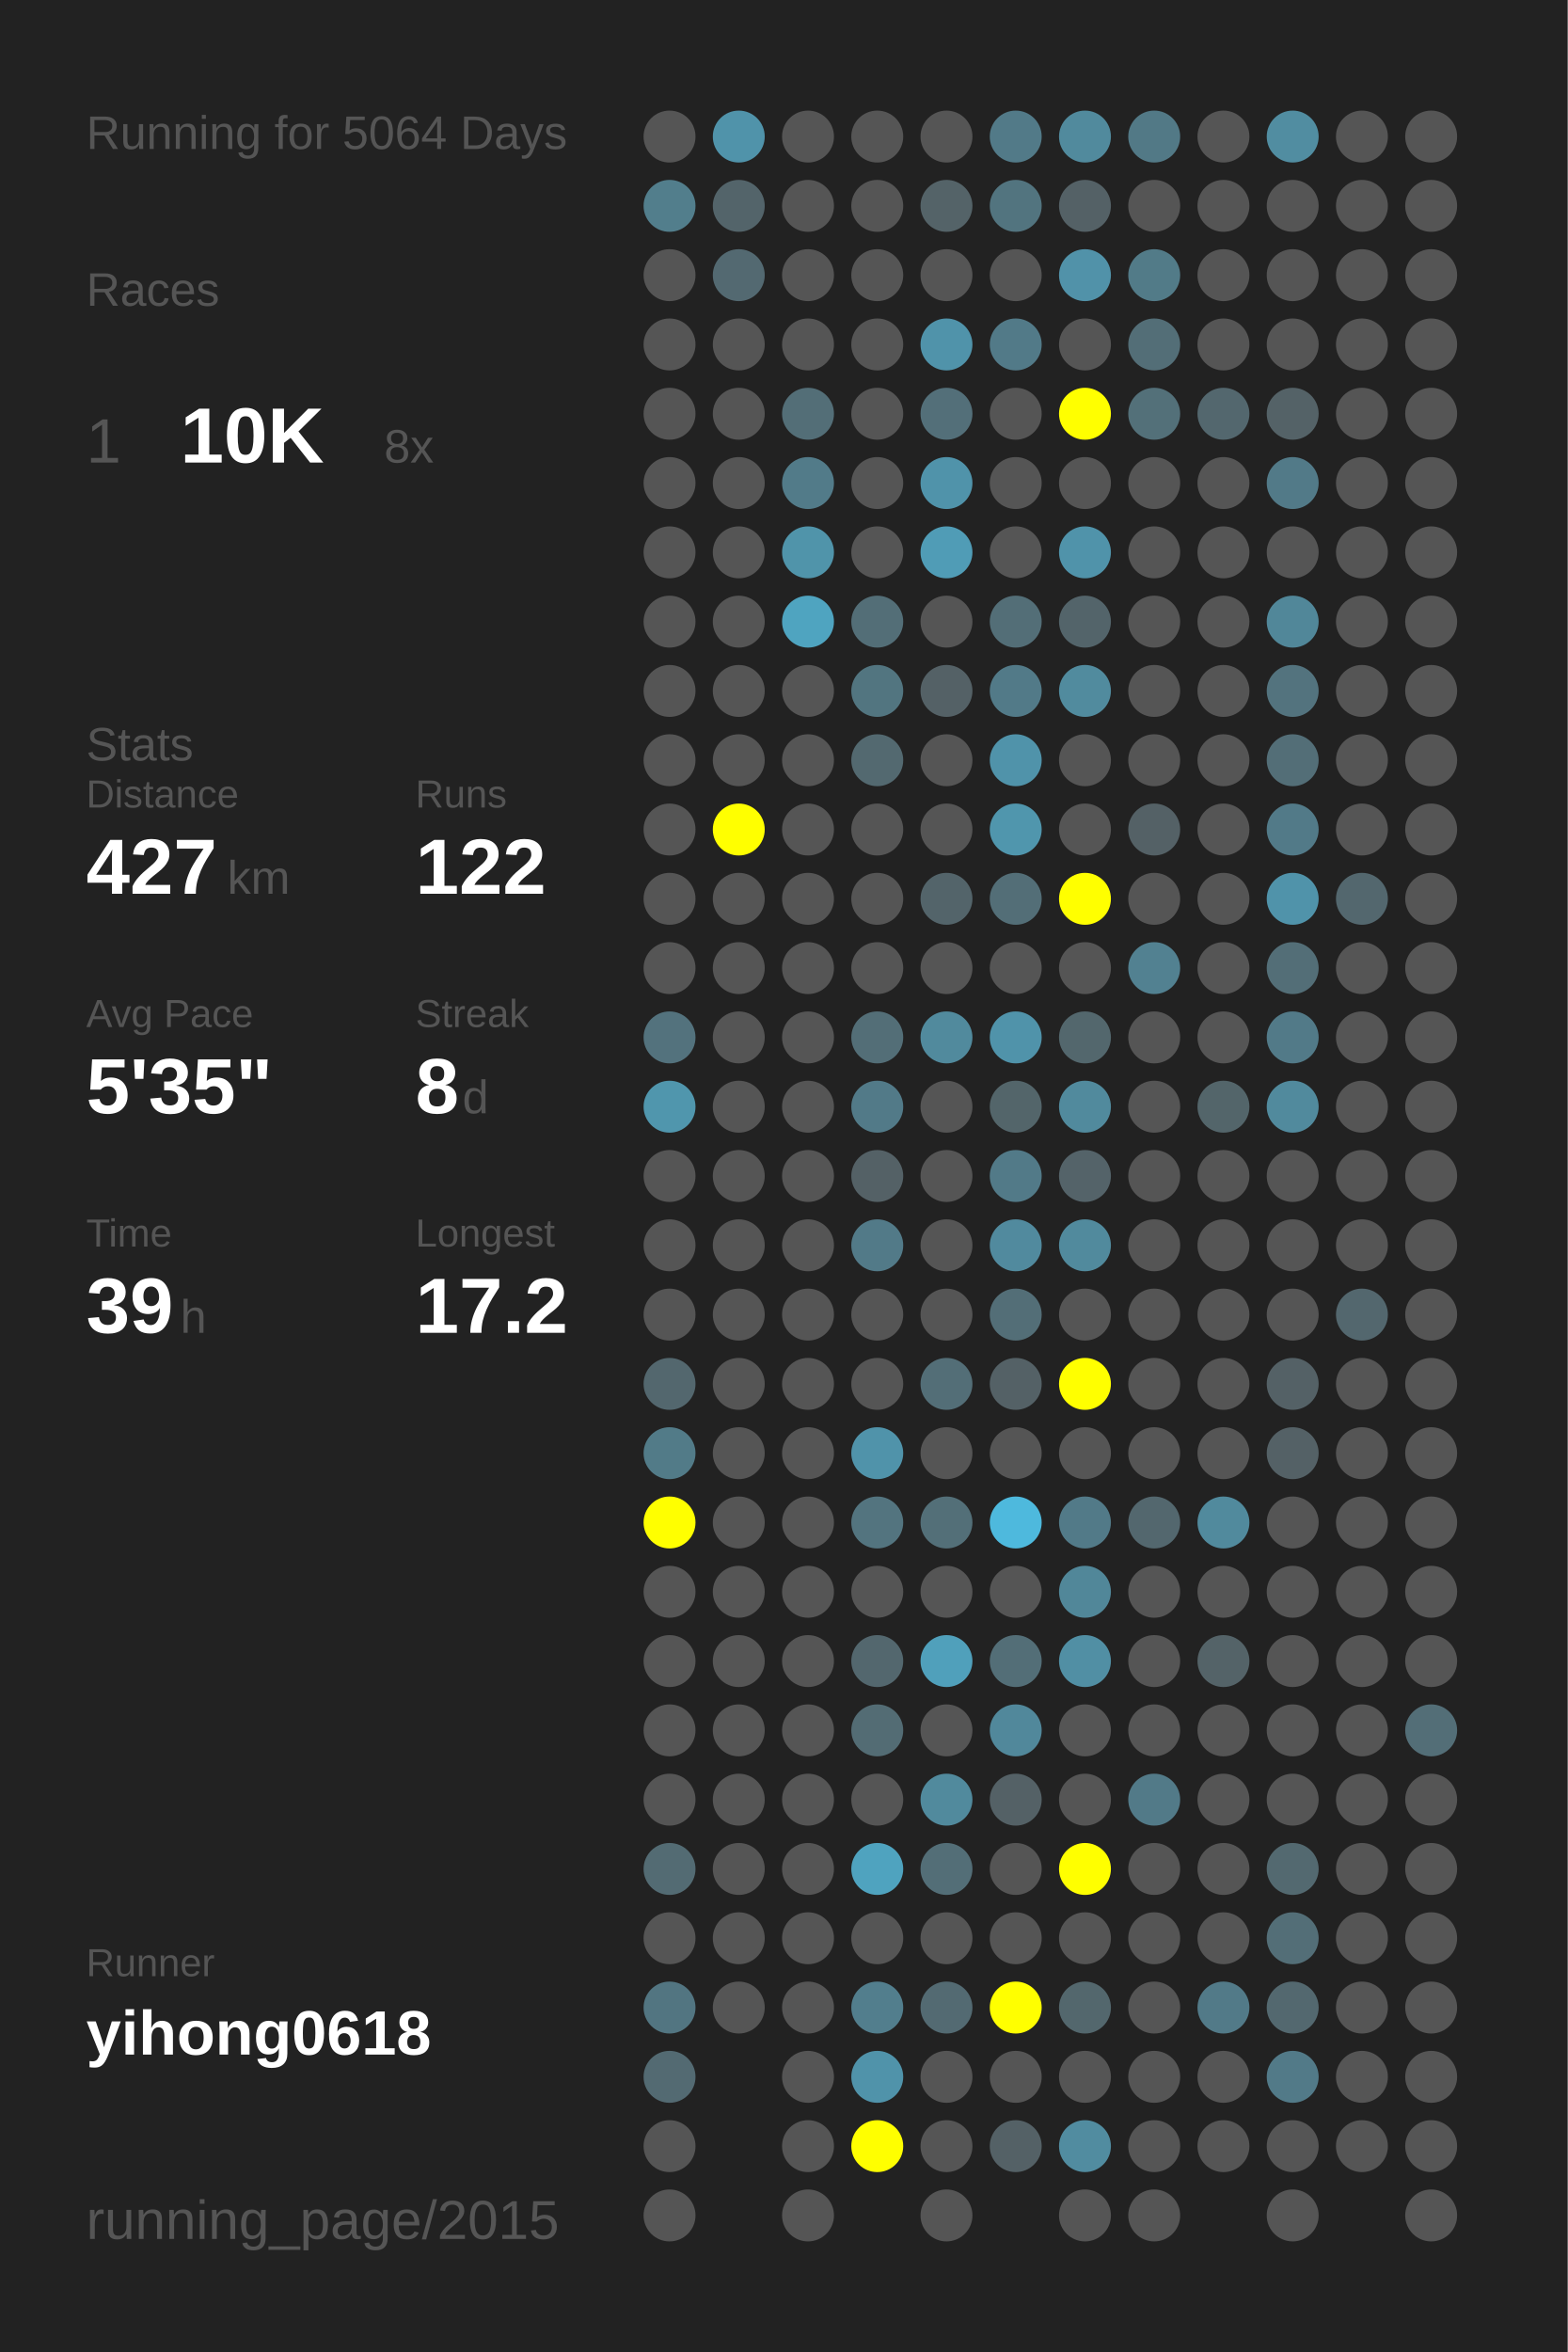
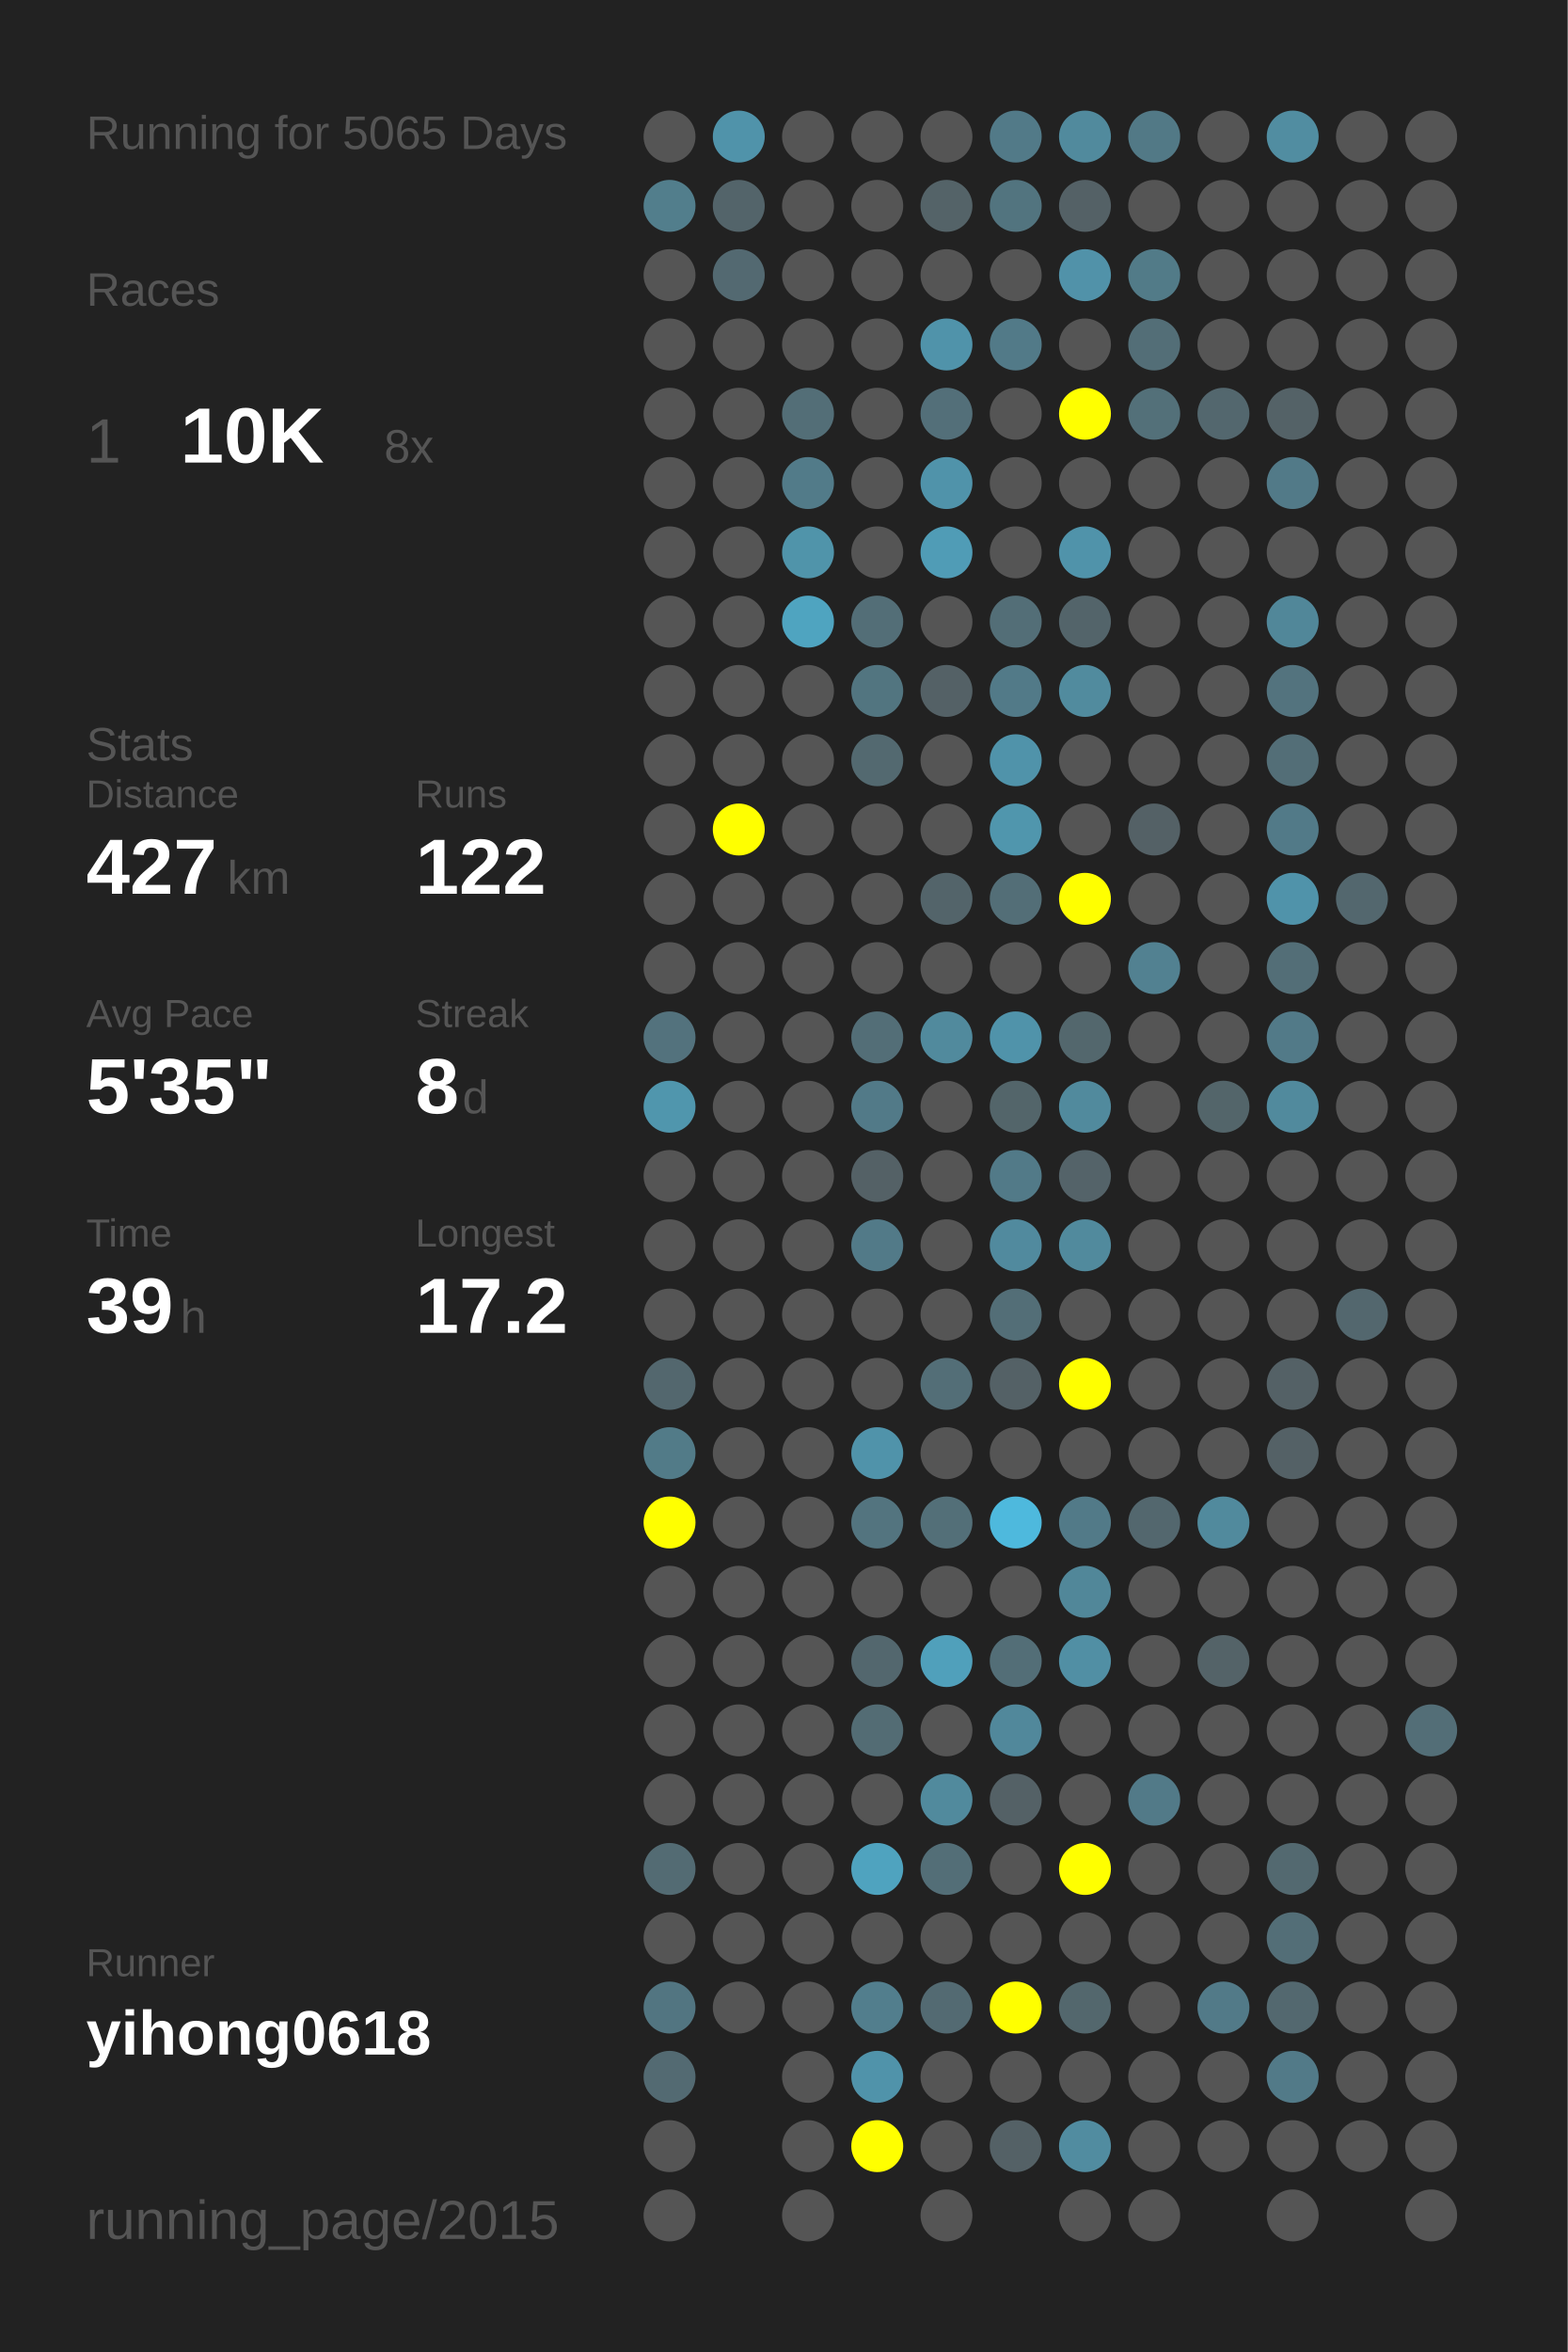
<svg xmlns="http://www.w3.org/2000/svg" baseProfile="full" height="300mm" version="1.1" viewBox="0,0,200,300" width="200mm">
  <defs />
  <rect fill="#222222" height="300" width="200" x="0" y="0" />
-   <text fill="#555555" style="font-size:6px; font-family:Arial;" x="11" y="19">Running for 5064 Days</text>
+   <text fill="#555555" style="font-size:6px; font-family:Arial;" x="11" y="19">Running for 5065 Days</text>
  <text fill="#555555" style="font-size:6px; font-family:Arial;" x="11" y="39">Races</text>
  <text fill="#555555" style="font-size:8px; font-family:Arial;" x="11" y="59">1</text>
  <text fill="#FFFFFF" style="font-size:10px; font-family:Arial; font-weight:bold;" x="23" y="59">10K</text>
  <text fill="#555555" style="font-size:6px; font-family:Arial;" x="49" y="59">8x</text>
  <text fill="#555555" style="font-size:6px; font-family:Arial;" x="11" y="97">Stats</text>
  <text fill="#555555" style="font-size:5px; font-family:Arial;" x="11" y="103">Distance</text>
  <text fill="#FFFFFF" style="font-size:10px; font-family:Arial; font-weight:bold;" x="11" y="114">427</text>
  <text fill="#555555" style="font-size:6px; font-family:Arial;" x="29" y="114">km</text>
  <text fill="#555555" style="font-size:5px; font-family:Arial;" x="53" y="103">Runs</text>
  <text fill="#FFFFFF" style="font-size:10px; font-family:Arial; font-weight:bold;" x="53" y="114">122</text>
  <text fill="#555555" style="font-size:5px; font-family:Arial;" x="11" y="131">Avg Pace</text>
  <text fill="#FFFFFF" style="font-size:10px; font-family:Arial; font-weight:bold;" x="11" y="142">5'35"</text>
  <text fill="#555555" style="font-size:5px; font-family:Arial;" x="53" y="131">Streak</text>
  <text fill="#FFFFFF" style="font-size:10px; font-family:Arial; font-weight:bold;" x="53" y="142">8</text>
  <text fill="#555555" style="font-size:6px; font-family:Arial;" x="59" y="142">d</text>
  <text fill="#555555" style="font-size:5px; font-family:Arial;" x="11" y="159">Time</text>
  <text fill="#FFFFFF" style="font-size:10px; font-family:Arial; font-weight:bold;" x="11" y="170">39</text>
  <text fill="#555555" style="font-size:6px; font-family:Arial;" x="23" y="170">h</text>
  <text fill="#555555" style="font-size:5px; font-family:Arial;" x="53" y="159">Longest</text>
  <text fill="#FFFFFF" style="font-size:10px; font-family:Arial; font-weight:bold;" x="53" y="170">17.2</text>
  <text fill="#555555" style="font-size:5px; font-family:Arial;" x="11" y="252.065">Runner</text>
  <text fill="#FFFFFF" style="font-size:8px; font-family:Arial; font-weight:bold;" x="11" y="262.065">yihong0618</text>
  <text fill="#555555" style="font-size:7px; font-family:Arial;" x="11" y="285.581">running_page/2015</text>
  <circle cx="85.417" cy="17.419" fill="#555555" r="3.312" />
  <circle cx="85.417" cy="26.258" fill="#527e8c" r="3.312" />
  <circle cx="85.417" cy="35.097" fill="#555555" r="3.312" />
  <circle cx="85.417" cy="43.935" fill="#555555" r="3.312" />
  <circle cx="85.417" cy="52.774" fill="#555555" r="3.312" />
  <circle cx="85.417" cy="61.613" fill="#555555" r="3.312" />
  <circle cx="85.417" cy="70.452" fill="#555555" r="3.312" />
  <circle cx="85.417" cy="79.29" fill="#555555" r="3.312" />
  <circle cx="85.417" cy="88.129" fill="#555555" r="3.312" />
  <circle cx="85.417" cy="96.968" fill="#555555" r="3.312" />
  <circle cx="85.417" cy="105.806" fill="#555555" r="3.312" />
  <circle cx="85.417" cy="114.645" fill="#555555" r="3.312" />
  <circle cx="85.417" cy="123.484" fill="#555555" r="3.312" />
  <circle cx="85.417" cy="132.323" fill="#53727d" r="3.312" />
  <circle cx="85.417" cy="141.161" fill="#5096ad" r="3.312" />
  <circle cx="85.417" cy="150" fill="#555555" r="3.312" />
  <circle cx="85.417" cy="158.839" fill="#555555" r="3.312" />
  <circle cx="85.417" cy="167.677" fill="#555555" r="3.312" />
  <circle cx="85.417" cy="176.516" fill="#53676e" r="3.312" />
  <circle cx="85.417" cy="185.355" fill="#527b88" r="3.312" />
  <circle cx="85.417" cy="194.194" fill="#FFFF00" r="3.312" />
  <circle cx="85.417" cy="203.032" fill="#555555" r="3.312" />
  <circle cx="85.417" cy="211.871" fill="#555555" r="3.312" />
  <circle cx="85.417" cy="220.71" fill="#555555" r="3.312" />
  <circle cx="85.417" cy="229.548" fill="#555555" r="3.312" />
  <circle cx="85.417" cy="238.387" fill="#536b73" r="3.312" />
  <circle cx="85.417" cy="247.226" fill="#555555" r="3.312" />
  <circle cx="85.417" cy="256.065" fill="#527581" r="3.312" />
  <circle cx="85.417" cy="264.903" fill="#536a72" r="3.312" />
  <circle cx="85.417" cy="273.742" fill="#555555" r="3.312" />
  <circle cx="85.417" cy="282.581" fill="#555555" r="3.312" />
  <circle cx="94.25" cy="17.419" fill="#5093aa" r="3.312" />
  <circle cx="94.25" cy="26.258" fill="#53646a" r="3.312" />
  <circle cx="94.25" cy="35.097" fill="#536971" r="3.312" />
  <circle cx="94.25" cy="43.935" fill="#555555" r="3.312" />
  <circle cx="94.25" cy="52.774" fill="#555555" r="3.312" />
  <circle cx="94.25" cy="61.613" fill="#555555" r="3.312" />
  <circle cx="94.25" cy="70.452" fill="#555555" r="3.312" />
  <circle cx="94.25" cy="79.29" fill="#555555" r="3.312" />
  <circle cx="94.25" cy="88.129" fill="#555555" r="3.312" />
  <circle cx="94.25" cy="96.968" fill="#555555" r="3.312" />
  <circle cx="94.25" cy="105.806" fill="#FFFF00" r="3.312" />
  <circle cx="94.25" cy="114.645" fill="#555555" r="3.312" />
  <circle cx="94.25" cy="123.484" fill="#555555" r="3.312" />
  <circle cx="94.25" cy="132.323" fill="#555555" r="3.312" />
  <circle cx="94.25" cy="141.161" fill="#555555" r="3.312" />
  <circle cx="94.25" cy="150" fill="#555555" r="3.312" />
  <circle cx="94.25" cy="158.839" fill="#555555" r="3.312" />
  <circle cx="94.25" cy="167.677" fill="#555555" r="3.312" />
  <circle cx="94.25" cy="176.516" fill="#555555" r="3.312" />
  <circle cx="94.25" cy="185.355" fill="#555555" r="3.312" />
  <circle cx="94.25" cy="194.194" fill="#555555" r="3.312" />
  <circle cx="94.25" cy="203.032" fill="#555555" r="3.312" />
  <circle cx="94.25" cy="211.871" fill="#555555" r="3.312" />
  <circle cx="94.25" cy="220.71" fill="#555555" r="3.312" />
  <circle cx="94.25" cy="229.548" fill="#555555" r="3.312" />
  <circle cx="94.25" cy="238.387" fill="#555555" r="3.312" />
  <circle cx="94.25" cy="247.226" fill="#555555" r="3.312" />
  <circle cx="94.25" cy="256.065" fill="#555555" r="3.312" />
  <circle cx="103.083" cy="17.419" fill="#555555" r="3.312" />
  <circle cx="103.083" cy="26.258" fill="#555555" r="3.312" />
  <circle cx="103.083" cy="35.097" fill="#555555" r="3.312" />
  <circle cx="103.083" cy="43.935" fill="#555555" r="3.312" />
  <circle cx="103.083" cy="52.774" fill="#536e77" r="3.312" />
  <circle cx="103.083" cy="61.613" fill="#527b89" r="3.312" />
  <circle cx="103.083" cy="70.452" fill="#5094aa" r="3.312" />
  <circle cx="103.083" cy="79.29" fill="#4fa4c0" r="3.312" />
  <circle cx="103.083" cy="88.129" fill="#555555" r="3.312" />
  <circle cx="103.083" cy="96.968" fill="#555555" r="3.312" />
  <circle cx="103.083" cy="105.806" fill="#555555" r="3.312" />
  <circle cx="103.083" cy="114.645" fill="#555555" r="3.312" />
  <circle cx="103.083" cy="123.484" fill="#555555" r="3.312" />
  <circle cx="103.083" cy="132.323" fill="#555555" r="3.312" />
  <circle cx="103.083" cy="141.161" fill="#555555" r="3.312" />
  <circle cx="103.083" cy="150" fill="#555555" r="3.312" />
  <circle cx="103.083" cy="158.839" fill="#555555" r="3.312" />
  <circle cx="103.083" cy="167.677" fill="#555555" r="3.312" />
  <circle cx="103.083" cy="176.516" fill="#555555" r="3.312" />
  <circle cx="103.083" cy="185.355" fill="#555555" r="3.312" />
  <circle cx="103.083" cy="194.194" fill="#555555" r="3.312" />
  <circle cx="103.083" cy="203.032" fill="#555555" r="3.312" />
  <circle cx="103.083" cy="211.871" fill="#555555" r="3.312" />
  <circle cx="103.083" cy="220.71" fill="#555555" r="3.312" />
  <circle cx="103.083" cy="229.548" fill="#555555" r="3.312" />
  <circle cx="103.083" cy="238.387" fill="#555555" r="3.312" />
  <circle cx="103.083" cy="247.226" fill="#555555" r="3.312" />
  <circle cx="103.083" cy="256.065" fill="#555555" r="3.312" />
  <circle cx="103.083" cy="264.903" fill="#555555" r="3.312" />
  <circle cx="103.083" cy="273.742" fill="#555555" r="3.312" />
  <circle cx="103.083" cy="282.581" fill="#555555" r="3.312" />
  <circle cx="111.917" cy="17.419" fill="#555555" r="3.312" />
  <circle cx="111.917" cy="26.258" fill="#555555" r="3.312" />
  <circle cx="111.917" cy="35.097" fill="#555555" r="3.312" />
  <circle cx="111.917" cy="43.935" fill="#555555" r="3.312" />
  <circle cx="111.917" cy="52.774" fill="#555555" r="3.312" />
  <circle cx="111.917" cy="61.613" fill="#555555" r="3.312" />
  <circle cx="111.917" cy="70.452" fill="#555555" r="3.312" />
  <circle cx="111.917" cy="79.29" fill="#536e77" r="3.312" />
  <circle cx="111.917" cy="88.129" fill="#527580" r="3.312" />
  <circle cx="111.917" cy="96.968" fill="#536970" r="3.312" />
  <circle cx="111.917" cy="105.806" fill="#555555" r="3.312" />
  <circle cx="111.917" cy="114.645" fill="#555555" r="3.312" />
  <circle cx="111.917" cy="123.484" fill="#555555" r="3.312" />
  <circle cx="111.917" cy="132.323" fill="#536e77" r="3.312" />
  <circle cx="111.917" cy="141.161" fill="#527a88" r="3.312" />
  <circle cx="111.917" cy="150" fill="#546166" r="3.312" />
  <circle cx="111.917" cy="158.839" fill="#527a88" r="3.312" />
  <circle cx="111.917" cy="167.677" fill="#555555" r="3.312" />
  <circle cx="111.917" cy="176.516" fill="#555555" r="3.312" />
  <circle cx="111.917" cy="185.355" fill="#5093aa" r="3.312" />
  <circle cx="111.917" cy="194.194" fill="#53747f" r="3.312" />
  <circle cx="111.917" cy="203.032" fill="#555555" r="3.312" />
  <circle cx="111.917" cy="211.871" fill="#53676e" r="3.312" />
  <circle cx="111.917" cy="220.71" fill="#536c74" r="3.312" />
  <circle cx="111.917" cy="229.548" fill="#555555" r="3.312" />
  <circle cx="111.917" cy="238.387" fill="#4fa3bf" r="3.312" />
  <circle cx="111.917" cy="247.226" fill="#555555" r="3.312" />
  <circle cx="111.917" cy="256.065" fill="#527e8d" r="3.312" />
  <circle cx="111.917" cy="264.903" fill="#5093aa" r="3.312" />
  <circle cx="111.917" cy="273.742" fill="#FFFF00" r="3.312" />
  <circle cx="120.75" cy="17.419" fill="#555555" r="3.312" />
  <circle cx="120.75" cy="26.258" fill="#546368" r="3.312" />
  <circle cx="120.75" cy="35.097" fill="#555555" r="3.312" />
  <circle cx="120.75" cy="43.935" fill="#5093aa" r="3.312" />
  <circle cx="120.75" cy="52.774" fill="#536f79" r="3.312" />
  <circle cx="120.75" cy="61.613" fill="#5093aa" r="3.312" />
  <circle cx="120.75" cy="70.452" fill="#509cb6" r="3.312" />
  <circle cx="120.75" cy="79.29" fill="#555555" r="3.312" />
  <circle cx="120.75" cy="88.129" fill="#546166" r="3.312" />
  <circle cx="120.75" cy="96.968" fill="#555555" r="3.312" />
  <circle cx="120.75" cy="105.806" fill="#555555" r="3.312" />
  <circle cx="120.75" cy="114.645" fill="#53646a" r="3.312" />
  <circle cx="120.75" cy="123.484" fill="#555555" r="3.312" />
  <circle cx="120.75" cy="132.323" fill="#518a9d" r="3.312" />
  <circle cx="120.75" cy="141.161" fill="#555555" r="3.312" />
  <circle cx="120.75" cy="150" fill="#555555" r="3.312" />
  <circle cx="120.75" cy="158.839" fill="#555555" r="3.312" />
  <circle cx="120.75" cy="167.677" fill="#555555" r="3.312" />
  <circle cx="120.75" cy="176.516" fill="#536e77" r="3.312" />
  <circle cx="120.75" cy="185.355" fill="#555555" r="3.312" />
  <circle cx="120.75" cy="194.194" fill="#536f78" r="3.312" />
  <circle cx="120.75" cy="203.032" fill="#555555" r="3.312" />
  <circle cx="120.75" cy="211.871" fill="#50a0bb" r="3.312" />
  <circle cx="120.75" cy="220.71" fill="#555555" r="3.312" />
  <circle cx="120.75" cy="229.548" fill="#518a9d" r="3.312" />
  <circle cx="120.75" cy="238.387" fill="#536e77" r="3.312" />
  <circle cx="120.75" cy="247.226" fill="#555555" r="3.312" />
  <circle cx="120.75" cy="256.065" fill="#536a72" r="3.312" />
  <circle cx="120.75" cy="264.903" fill="#555555" r="3.312" />
  <circle cx="120.75" cy="273.742" fill="#555555" r="3.312" />
  <circle cx="120.75" cy="282.581" fill="#555555" r="3.312" />
  <circle cx="129.583" cy="17.419" fill="#527a88" r="3.312" />
  <circle cx="129.583" cy="26.258" fill="#52747f" r="3.312" />
  <circle cx="129.583" cy="35.097" fill="#555555" r="3.312" />
  <circle cx="129.583" cy="43.935" fill="#527a88" r="3.312" />
  <circle cx="129.583" cy="52.774" fill="#555555" r="3.312" />
  <circle cx="129.583" cy="61.613" fill="#555555" r="3.312" />
  <circle cx="129.583" cy="70.452" fill="#555555" r="3.312" />
  <circle cx="129.583" cy="79.29" fill="#536e77" r="3.312" />
  <circle cx="129.583" cy="88.129" fill="#527a88" r="3.312" />
  <circle cx="129.583" cy="96.968" fill="#5093aa" r="3.312" />
  <circle cx="129.583" cy="105.806" fill="#5096ad" r="3.312" />
  <circle cx="129.583" cy="114.645" fill="#536e77" r="3.312" />
  <circle cx="129.583" cy="123.484" fill="#555555" r="3.312" />
  <circle cx="129.583" cy="132.323" fill="#5093aa" r="3.312" />
  <circle cx="129.583" cy="141.161" fill="#53656a" r="3.312" />
  <circle cx="129.583" cy="150" fill="#527a88" r="3.312" />
  <circle cx="129.583" cy="158.839" fill="#518a9e" r="3.312" />
  <circle cx="129.583" cy="167.677" fill="#536e77" r="3.312" />
  <circle cx="129.583" cy="176.516" fill="#546166" r="3.312" />
  <circle cx="129.583" cy="185.355" fill="#555555" r="3.312" />
  <circle cx="129.583" cy="194.194" fill="#4eb9dd" r="3.312" />
  <circle cx="129.583" cy="203.032" fill="#555555" r="3.312" />
  <circle cx="129.583" cy="211.871" fill="#536e77" r="3.312" />
  <circle cx="129.583" cy="220.71" fill="#51889b" r="3.312" />
  <circle cx="129.583" cy="229.548" fill="#546166" r="3.312" />
  <circle cx="129.583" cy="238.387" fill="#555555" r="3.312" />
  <circle cx="129.583" cy="247.226" fill="#555555" r="3.312" />
  <circle cx="129.583" cy="256.065" fill="#FFFF00" r="3.312" />
  <circle cx="129.583" cy="264.903" fill="#555555" r="3.312" />
  <circle cx="129.583" cy="273.742" fill="#546166" r="3.312" />
  <circle cx="138.417" cy="17.419" fill="#518a9d" r="3.312" />
  <circle cx="138.417" cy="26.258" fill="#546166" r="3.312" />
  <circle cx="138.417" cy="35.097" fill="#5192a9" r="3.312" />
  <circle cx="138.417" cy="43.935" fill="#555555" r="3.312" />
  <circle cx="138.417" cy="52.774" fill="#FFFF00" r="3.312" />
  <circle cx="138.417" cy="61.613" fill="#555555" r="3.312" />
  <circle cx="138.417" cy="70.452" fill="#5093aa" r="3.312" />
  <circle cx="138.417" cy="79.29" fill="#53646a" r="3.312" />
  <circle cx="138.417" cy="88.129" fill="#518b9e" r="3.312" />
  <circle cx="138.417" cy="96.968" fill="#555555" r="3.312" />
  <circle cx="138.417" cy="105.806" fill="#555555" r="3.312" />
  <circle cx="138.417" cy="114.645" fill="#FFFF00" r="3.312" />
  <circle cx="138.417" cy="123.484" fill="#555555" r="3.312" />
  <circle cx="138.417" cy="132.323" fill="#53676d" r="3.312" />
  <circle cx="138.417" cy="141.161" fill="#518a9d" r="3.312" />
  <circle cx="138.417" cy="150" fill="#546369" r="3.312" />
  <circle cx="138.417" cy="158.839" fill="#518a9d" r="3.312" />
  <circle cx="138.417" cy="167.677" fill="#555555" r="3.312" />
  <circle cx="138.417" cy="176.516" fill="#FFFF00" r="3.312" />
  <circle cx="138.417" cy="185.355" fill="#555555" r="3.312" />
  <circle cx="138.417" cy="194.194" fill="#527a88" r="3.312" />
  <circle cx="138.417" cy="203.032" fill="#518799" r="3.312" />
  <circle cx="138.417" cy="211.871" fill="#518fa4" r="3.312" />
  <circle cx="138.417" cy="220.71" fill="#555555" r="3.312" />
  <circle cx="138.417" cy="229.548" fill="#555555" r="3.312" />
  <circle cx="138.417" cy="238.387" fill="#FFFF00" r="3.312" />
  <circle cx="138.417" cy="247.226" fill="#555555" r="3.312" />
  <circle cx="138.417" cy="256.065" fill="#53676d" r="3.312" />
  <circle cx="138.417" cy="264.903" fill="#555555" r="3.312" />
  <circle cx="138.417" cy="273.742" fill="#518ca0" r="3.312" />
  <circle cx="138.417" cy="282.581" fill="#555555" r="3.312" />
  <circle cx="147.25" cy="17.419" fill="#527986" r="3.312" />
  <circle cx="147.25" cy="26.258" fill="#555555" r="3.312" />
  <circle cx="147.25" cy="35.097" fill="#527b88" r="3.312" />
  <circle cx="147.25" cy="43.935" fill="#536e77" r="3.312" />
  <circle cx="147.25" cy="52.774" fill="#537079" r="3.312" />
  <circle cx="147.25" cy="61.613" fill="#555555" r="3.312" />
  <circle cx="147.25" cy="70.452" fill="#555555" r="3.312" />
  <circle cx="147.25" cy="79.29" fill="#555555" r="3.312" />
  <circle cx="147.25" cy="88.129" fill="#555555" r="3.312" />
  <circle cx="147.25" cy="96.968" fill="#555555" r="3.312" />
  <circle cx="147.25" cy="105.806" fill="#546166" r="3.312" />
  <circle cx="147.25" cy="114.645" fill="#555555" r="3.312" />
  <circle cx="147.25" cy="123.484" fill="#528191" r="3.312" />
  <circle cx="147.25" cy="132.323" fill="#555555" r="3.312" />
  <circle cx="147.25" cy="141.161" fill="#555555" r="3.312" />
  <circle cx="147.25" cy="150" fill="#555555" r="3.312" />
  <circle cx="147.25" cy="158.839" fill="#555555" r="3.312" />
  <circle cx="147.25" cy="167.677" fill="#555555" r="3.312" />
  <circle cx="147.25" cy="176.516" fill="#555555" r="3.312" />
  <circle cx="147.25" cy="185.355" fill="#555555" r="3.312" />
  <circle cx="147.25" cy="194.194" fill="#53676e" r="3.312" />
  <circle cx="147.25" cy="203.032" fill="#555555" r="3.312" />
  <circle cx="147.25" cy="211.871" fill="#555555" r="3.312" />
  <circle cx="147.25" cy="220.71" fill="#555555" r="3.312" />
  <circle cx="147.25" cy="229.548" fill="#527a88" r="3.312" />
  <circle cx="147.25" cy="238.387" fill="#555555" r="3.312" />
  <circle cx="147.25" cy="247.226" fill="#555555" r="3.312" />
  <circle cx="147.25" cy="256.065" fill="#555555" r="3.312" />
  <circle cx="147.25" cy="264.903" fill="#555555" r="3.312" />
  <circle cx="147.25" cy="273.742" fill="#555555" r="3.312" />
  <circle cx="147.25" cy="282.581" fill="#555555" r="3.312" />
  <circle cx="156.083" cy="17.419" fill="#555555" r="3.312" />
  <circle cx="156.083" cy="26.258" fill="#555555" r="3.312" />
  <circle cx="156.083" cy="35.097" fill="#555555" r="3.312" />
  <circle cx="156.083" cy="43.935" fill="#555555" r="3.312" />
  <circle cx="156.083" cy="52.774" fill="#53676e" r="3.312" />
  <circle cx="156.083" cy="61.613" fill="#555555" r="3.312" />
  <circle cx="156.083" cy="70.452" fill="#555555" r="3.312" />
  <circle cx="156.083" cy="79.29" fill="#555555" r="3.312" />
  <circle cx="156.083" cy="88.129" fill="#555555" r="3.312" />
  <circle cx="156.083" cy="96.968" fill="#555555" r="3.312" />
  <circle cx="156.083" cy="105.806" fill="#555555" r="3.312" />
  <circle cx="156.083" cy="114.645" fill="#555555" r="3.312" />
  <circle cx="156.083" cy="123.484" fill="#555555" r="3.312" />
  <circle cx="156.083" cy="132.323" fill="#555555" r="3.312" />
  <circle cx="156.083" cy="141.161" fill="#53656a" r="3.312" />
  <circle cx="156.083" cy="150" fill="#555555" r="3.312" />
  <circle cx="156.083" cy="158.839" fill="#555555" r="3.312" />
  <circle cx="156.083" cy="167.677" fill="#555555" r="3.312" />
  <circle cx="156.083" cy="176.516" fill="#555555" r="3.312" />
  <circle cx="156.083" cy="185.355" fill="#555555" r="3.312" />
  <circle cx="156.083" cy="194.194" fill="#518a9d" r="3.312" />
  <circle cx="156.083" cy="203.032" fill="#555555" r="3.312" />
  <circle cx="156.083" cy="211.871" fill="#546368" r="3.312" />
  <circle cx="156.083" cy="220.71" fill="#555555" r="3.312" />
  <circle cx="156.083" cy="229.548" fill="#555555" r="3.312" />
  <circle cx="156.083" cy="238.387" fill="#555555" r="3.312" />
  <circle cx="156.083" cy="247.226" fill="#555555" r="3.312" />
  <circle cx="156.083" cy="256.065" fill="#527a88" r="3.312" />
  <circle cx="156.083" cy="264.903" fill="#555555" r="3.312" />
  <circle cx="156.083" cy="273.742" fill="#555555" r="3.312" />
  <circle cx="164.917" cy="17.419" fill="#518da1" r="3.312" />
  <circle cx="164.917" cy="26.258" fill="#555555" r="3.312" />
  <circle cx="164.917" cy="35.097" fill="#555555" r="3.312" />
  <circle cx="164.917" cy="43.935" fill="#555555" r="3.312" />
  <circle cx="164.917" cy="52.774" fill="#546267" r="3.312" />
  <circle cx="164.917" cy="61.613" fill="#527a88" r="3.312" />
  <circle cx="164.917" cy="70.452" fill="#555555" r="3.312" />
  <circle cx="164.917" cy="79.29" fill="#518799" r="3.312" />
  <circle cx="164.917" cy="88.129" fill="#53737e" r="3.312" />
  <circle cx="164.917" cy="96.968" fill="#536e77" r="3.312" />
  <circle cx="164.917" cy="105.806" fill="#527a88" r="3.312" />
  <circle cx="164.917" cy="114.645" fill="#5093aa" r="3.312" />
  <circle cx="164.917" cy="123.484" fill="#536e77" r="3.312" />
  <circle cx="164.917" cy="132.323" fill="#527a88" r="3.312" />
  <circle cx="164.917" cy="141.161" fill="#518a9d" r="3.312" />
  <circle cx="164.917" cy="150" fill="#555555" r="3.312" />
  <circle cx="164.917" cy="158.839" fill="#555555" r="3.312" />
  <circle cx="164.917" cy="167.677" fill="#555555" r="3.312" />
  <circle cx="164.917" cy="176.516" fill="#546166" r="3.312" />
  <circle cx="164.917" cy="185.355" fill="#546166" r="3.312" />
  <circle cx="164.917" cy="194.194" fill="#555555" r="3.312" />
  <circle cx="164.917" cy="203.032" fill="#555555" r="3.312" />
  <circle cx="164.917" cy="211.871" fill="#555555" r="3.312" />
  <circle cx="164.917" cy="220.71" fill="#555555" r="3.312" />
  <circle cx="164.917" cy="229.548" fill="#555555" r="3.312" />
  <circle cx="164.917" cy="238.387" fill="#536970" r="3.312" />
  <circle cx="164.917" cy="247.226" fill="#536e77" r="3.312" />
  <circle cx="164.917" cy="256.065" fill="#53686f" r="3.312" />
  <circle cx="164.917" cy="264.903" fill="#527a88" r="3.312" />
  <circle cx="164.917" cy="273.742" fill="#555555" r="3.312" />
  <circle cx="164.917" cy="282.581" fill="#555555" r="3.312" />
  <circle cx="173.75" cy="17.419" fill="#555555" r="3.312" />
  <circle cx="173.75" cy="26.258" fill="#555555" r="3.312" />
  <circle cx="173.75" cy="35.097" fill="#555555" r="3.312" />
  <circle cx="173.75" cy="43.935" fill="#555555" r="3.312" />
  <circle cx="173.75" cy="52.774" fill="#555555" r="3.312" />
  <circle cx="173.75" cy="61.613" fill="#555555" r="3.312" />
  <circle cx="173.75" cy="70.452" fill="#555555" r="3.312" />
  <circle cx="173.75" cy="79.29" fill="#555555" r="3.312" />
  <circle cx="173.75" cy="88.129" fill="#555555" r="3.312" />
  <circle cx="173.75" cy="96.968" fill="#555555" r="3.312" />
  <circle cx="173.75" cy="105.806" fill="#555555" r="3.312" />
  <circle cx="173.75" cy="114.645" fill="#53676e" r="3.312" />
  <circle cx="173.75" cy="123.484" fill="#555555" r="3.312" />
  <circle cx="173.75" cy="132.323" fill="#555555" r="3.312" />
  <circle cx="173.75" cy="141.161" fill="#555555" r="3.312" />
  <circle cx="173.75" cy="150" fill="#555555" r="3.312" />
  <circle cx="173.75" cy="158.839" fill="#555555" r="3.312" />
  <circle cx="173.75" cy="167.677" fill="#53676e" r="3.312" />
  <circle cx="173.75" cy="176.516" fill="#555555" r="3.312" />
  <circle cx="173.75" cy="185.355" fill="#555555" r="3.312" />
  <circle cx="173.75" cy="194.194" fill="#555555" r="3.312" />
  <circle cx="173.75" cy="203.032" fill="#555555" r="3.312" />
  <circle cx="173.75" cy="211.871" fill="#555555" r="3.312" />
  <circle cx="173.75" cy="220.71" fill="#555555" r="3.312" />
  <circle cx="173.75" cy="229.548" fill="#555555" r="3.312" />
  <circle cx="173.75" cy="238.387" fill="#555555" r="3.312" />
  <circle cx="173.75" cy="247.226" fill="#555555" r="3.312" />
  <circle cx="173.75" cy="256.065" fill="#555555" r="3.312" />
  <circle cx="173.75" cy="264.903" fill="#555555" r="3.312" />
  <circle cx="173.75" cy="273.742" fill="#555555" r="3.312" />
  <circle cx="182.583" cy="17.419" fill="#555555" r="3.312" />
  <circle cx="182.583" cy="26.258" fill="#555555" r="3.312" />
  <circle cx="182.583" cy="35.097" fill="#555555" r="3.312" />
  <circle cx="182.583" cy="43.935" fill="#555555" r="3.312" />
  <circle cx="182.583" cy="52.774" fill="#555555" r="3.312" />
  <circle cx="182.583" cy="61.613" fill="#555555" r="3.312" />
  <circle cx="182.583" cy="70.452" fill="#555555" r="3.312" />
  <circle cx="182.583" cy="79.29" fill="#555555" r="3.312" />
  <circle cx="182.583" cy="88.129" fill="#555555" r="3.312" />
  <circle cx="182.583" cy="96.968" fill="#555555" r="3.312" />
  <circle cx="182.583" cy="105.806" fill="#555555" r="3.312" />
  <circle cx="182.583" cy="114.645" fill="#555555" r="3.312" />
  <circle cx="182.583" cy="123.484" fill="#555555" r="3.312" />
  <circle cx="182.583" cy="132.323" fill="#555555" r="3.312" />
  <circle cx="182.583" cy="141.161" fill="#555555" r="3.312" />
  <circle cx="182.583" cy="150" fill="#555555" r="3.312" />
  <circle cx="182.583" cy="158.839" fill="#555555" r="3.312" />
  <circle cx="182.583" cy="167.677" fill="#555555" r="3.312" />
  <circle cx="182.583" cy="176.516" fill="#555555" r="3.312" />
  <circle cx="182.583" cy="185.355" fill="#555555" r="3.312" />
  <circle cx="182.583" cy="194.194" fill="#555555" r="3.312" />
  <circle cx="182.583" cy="203.032" fill="#555555" r="3.312" />
  <circle cx="182.583" cy="211.871" fill="#555555" r="3.312" />
  <circle cx="182.583" cy="220.71" fill="#536e77" r="3.312" />
  <circle cx="182.583" cy="229.548" fill="#555555" r="3.312" />
  <circle cx="182.583" cy="238.387" fill="#555555" r="3.312" />
  <circle cx="182.583" cy="247.226" fill="#555555" r="3.312" />
  <circle cx="182.583" cy="256.065" fill="#555555" r="3.312" />
  <circle cx="182.583" cy="264.903" fill="#555555" r="3.312" />
  <circle cx="182.583" cy="273.742" fill="#555555" r="3.312" />
  <circle cx="182.583" cy="282.581" fill="#555555" r="3.312" />
</svg>
